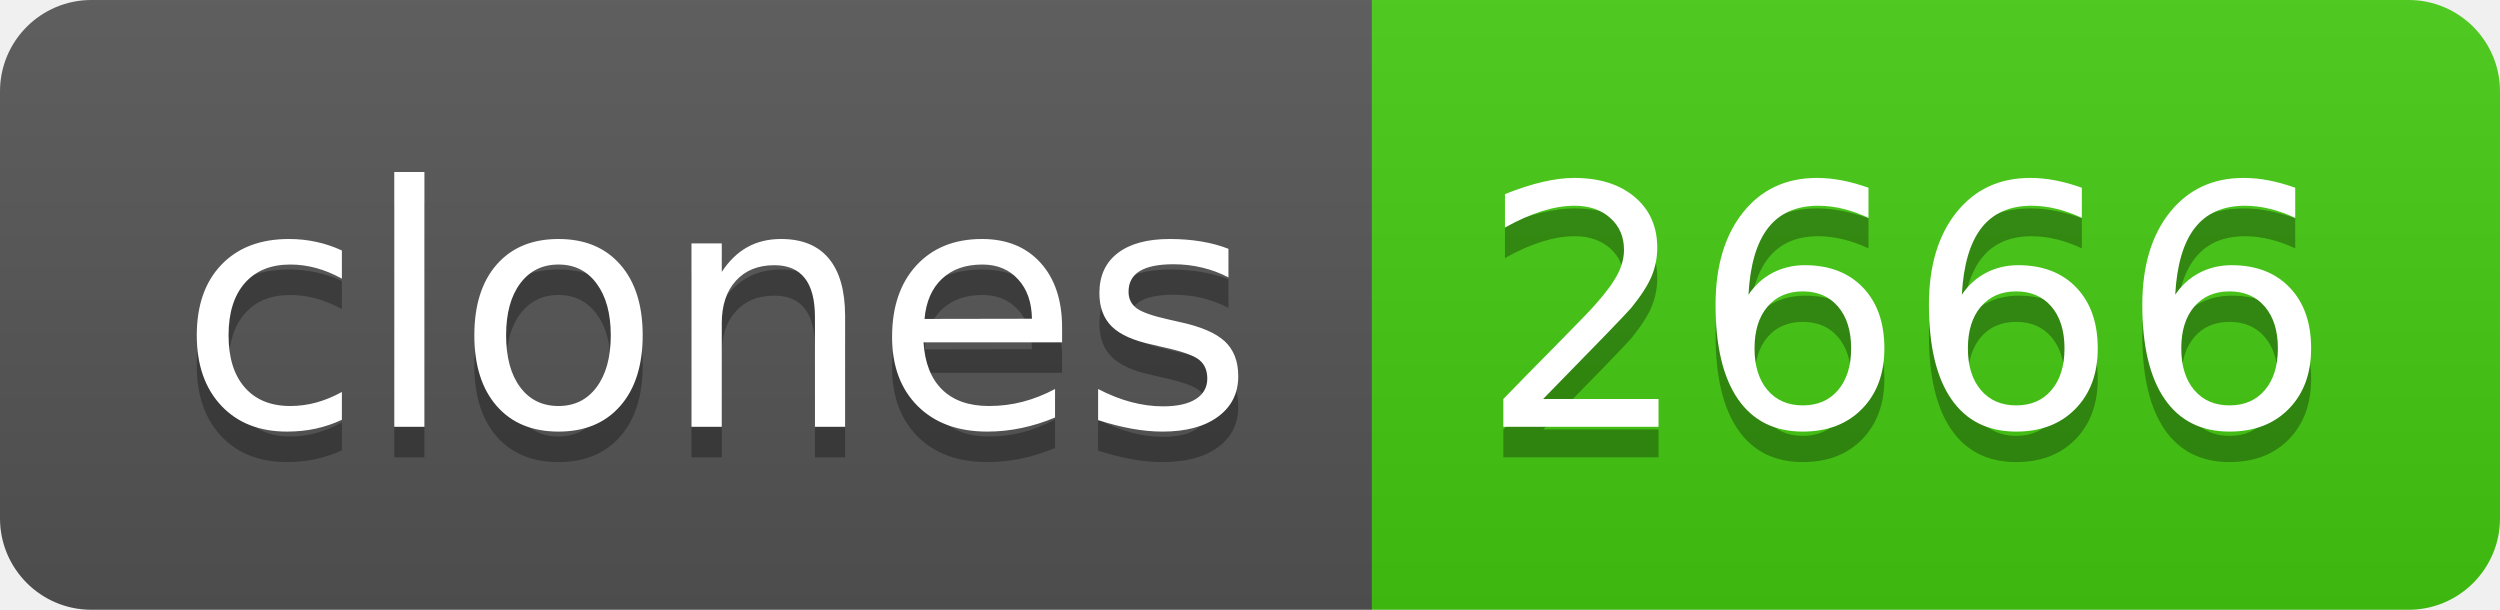
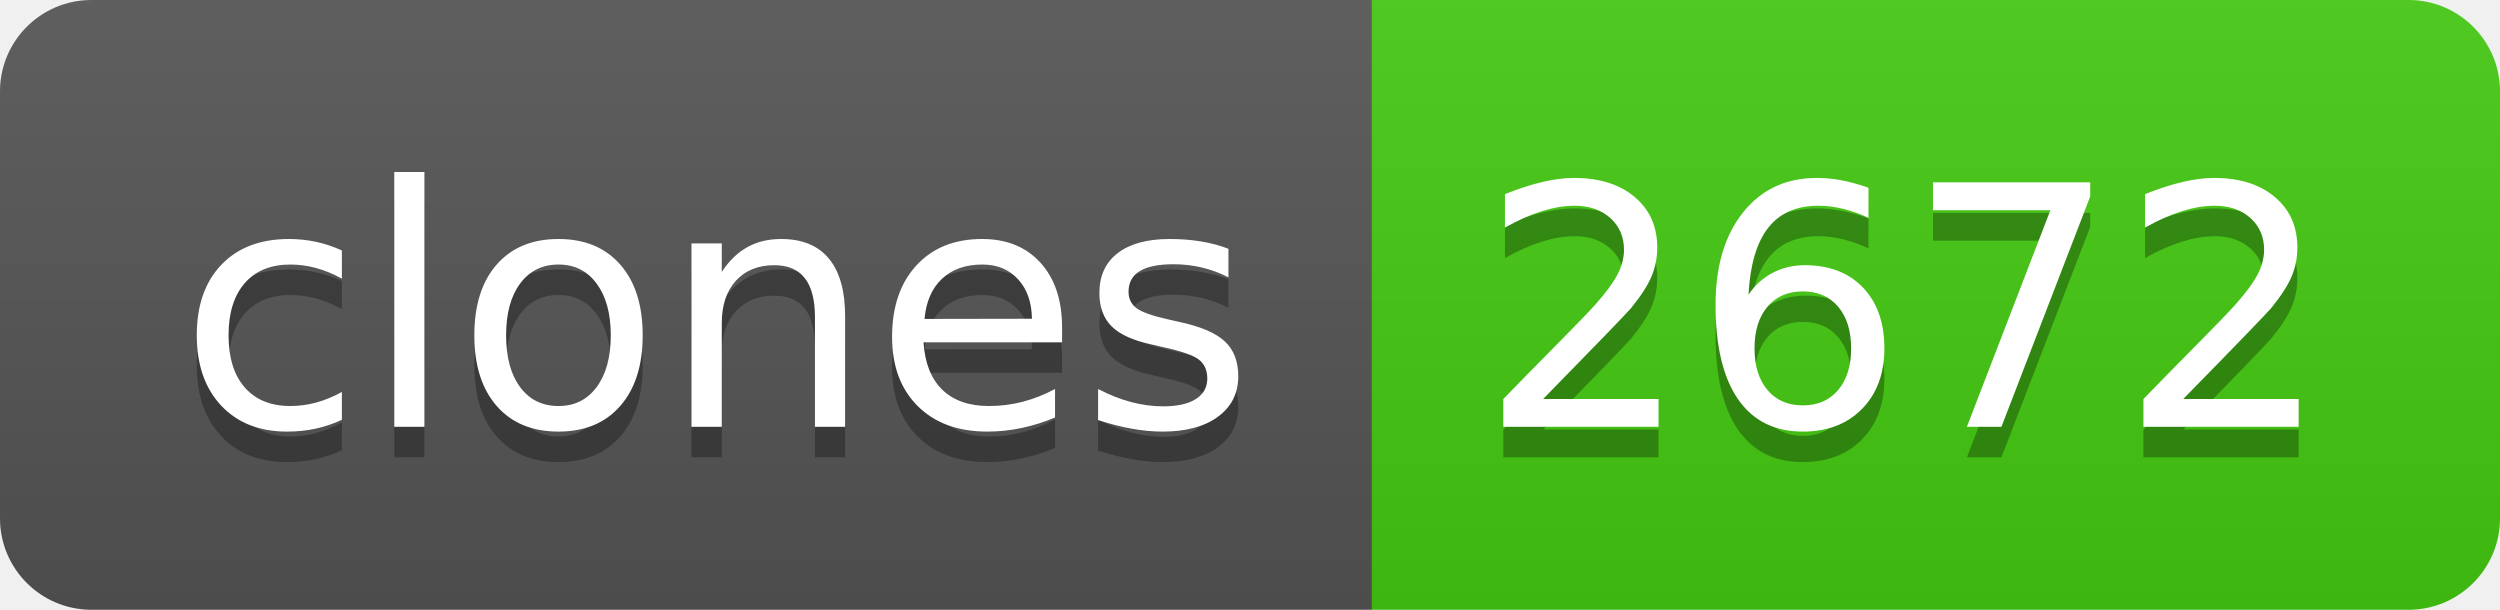
- <svg xmlns="http://www.w3.org/2000/svg" width="82" height="20" role="img" aria-label="clones: 2666">
+ <svg xmlns="http://www.w3.org/2000/svg" width="82" height="20" role="img" aria-label="clones: 2672">
  <linearGradient id="s" x2="0" y2="100%">
    <stop offset="0" stop-color="#bbb" stop-opacity=".1" />
    <stop offset="1" stop-opacity=".1" />
  </linearGradient>
  <clipPath id="r">
    <rect width="82" height="20" rx="3" fill="#fff" />
  </clipPath>
  <g clip-path="url(#r)">
    <rect width="45" height="20" fill="#555" />
    <rect x="45" width="37" height="20" fill="#4c1" />
    <rect width="82" height="20" fill="url(#s)" />
  </g>
  <g fill="#fff" text-anchor="middle" font-family="Verdana,Geneva,DejaVu Sans,sans-serif" text-rendering="geometricPrecision" font-size="110">
    <text aria-hidden="true" x="235" y="150" fill="#010101" fill-opacity=".3" transform="scale(.1)" textLength="350">clones</text>
    <text x="235" y="140" transform="scale(.1)" fill="#fff" textLength="350">clones</text>
-     <text aria-hidden="true" x="625" y="150" fill="#010101" fill-opacity=".3" transform="scale(.1)" textLength="270">2666</text>
-     <text x="625" y="140" transform="scale(.1)" fill="#fff" textLength="270">2666</text>
+     <text aria-hidden="true" x="625" y="150" fill="#010101" fill-opacity=".3" transform="scale(.1)" textLength="270">2672</text>
+     <text x="625" y="140" transform="scale(.1)" fill="#fff" textLength="270">2672</text>
  </g>
</svg>
